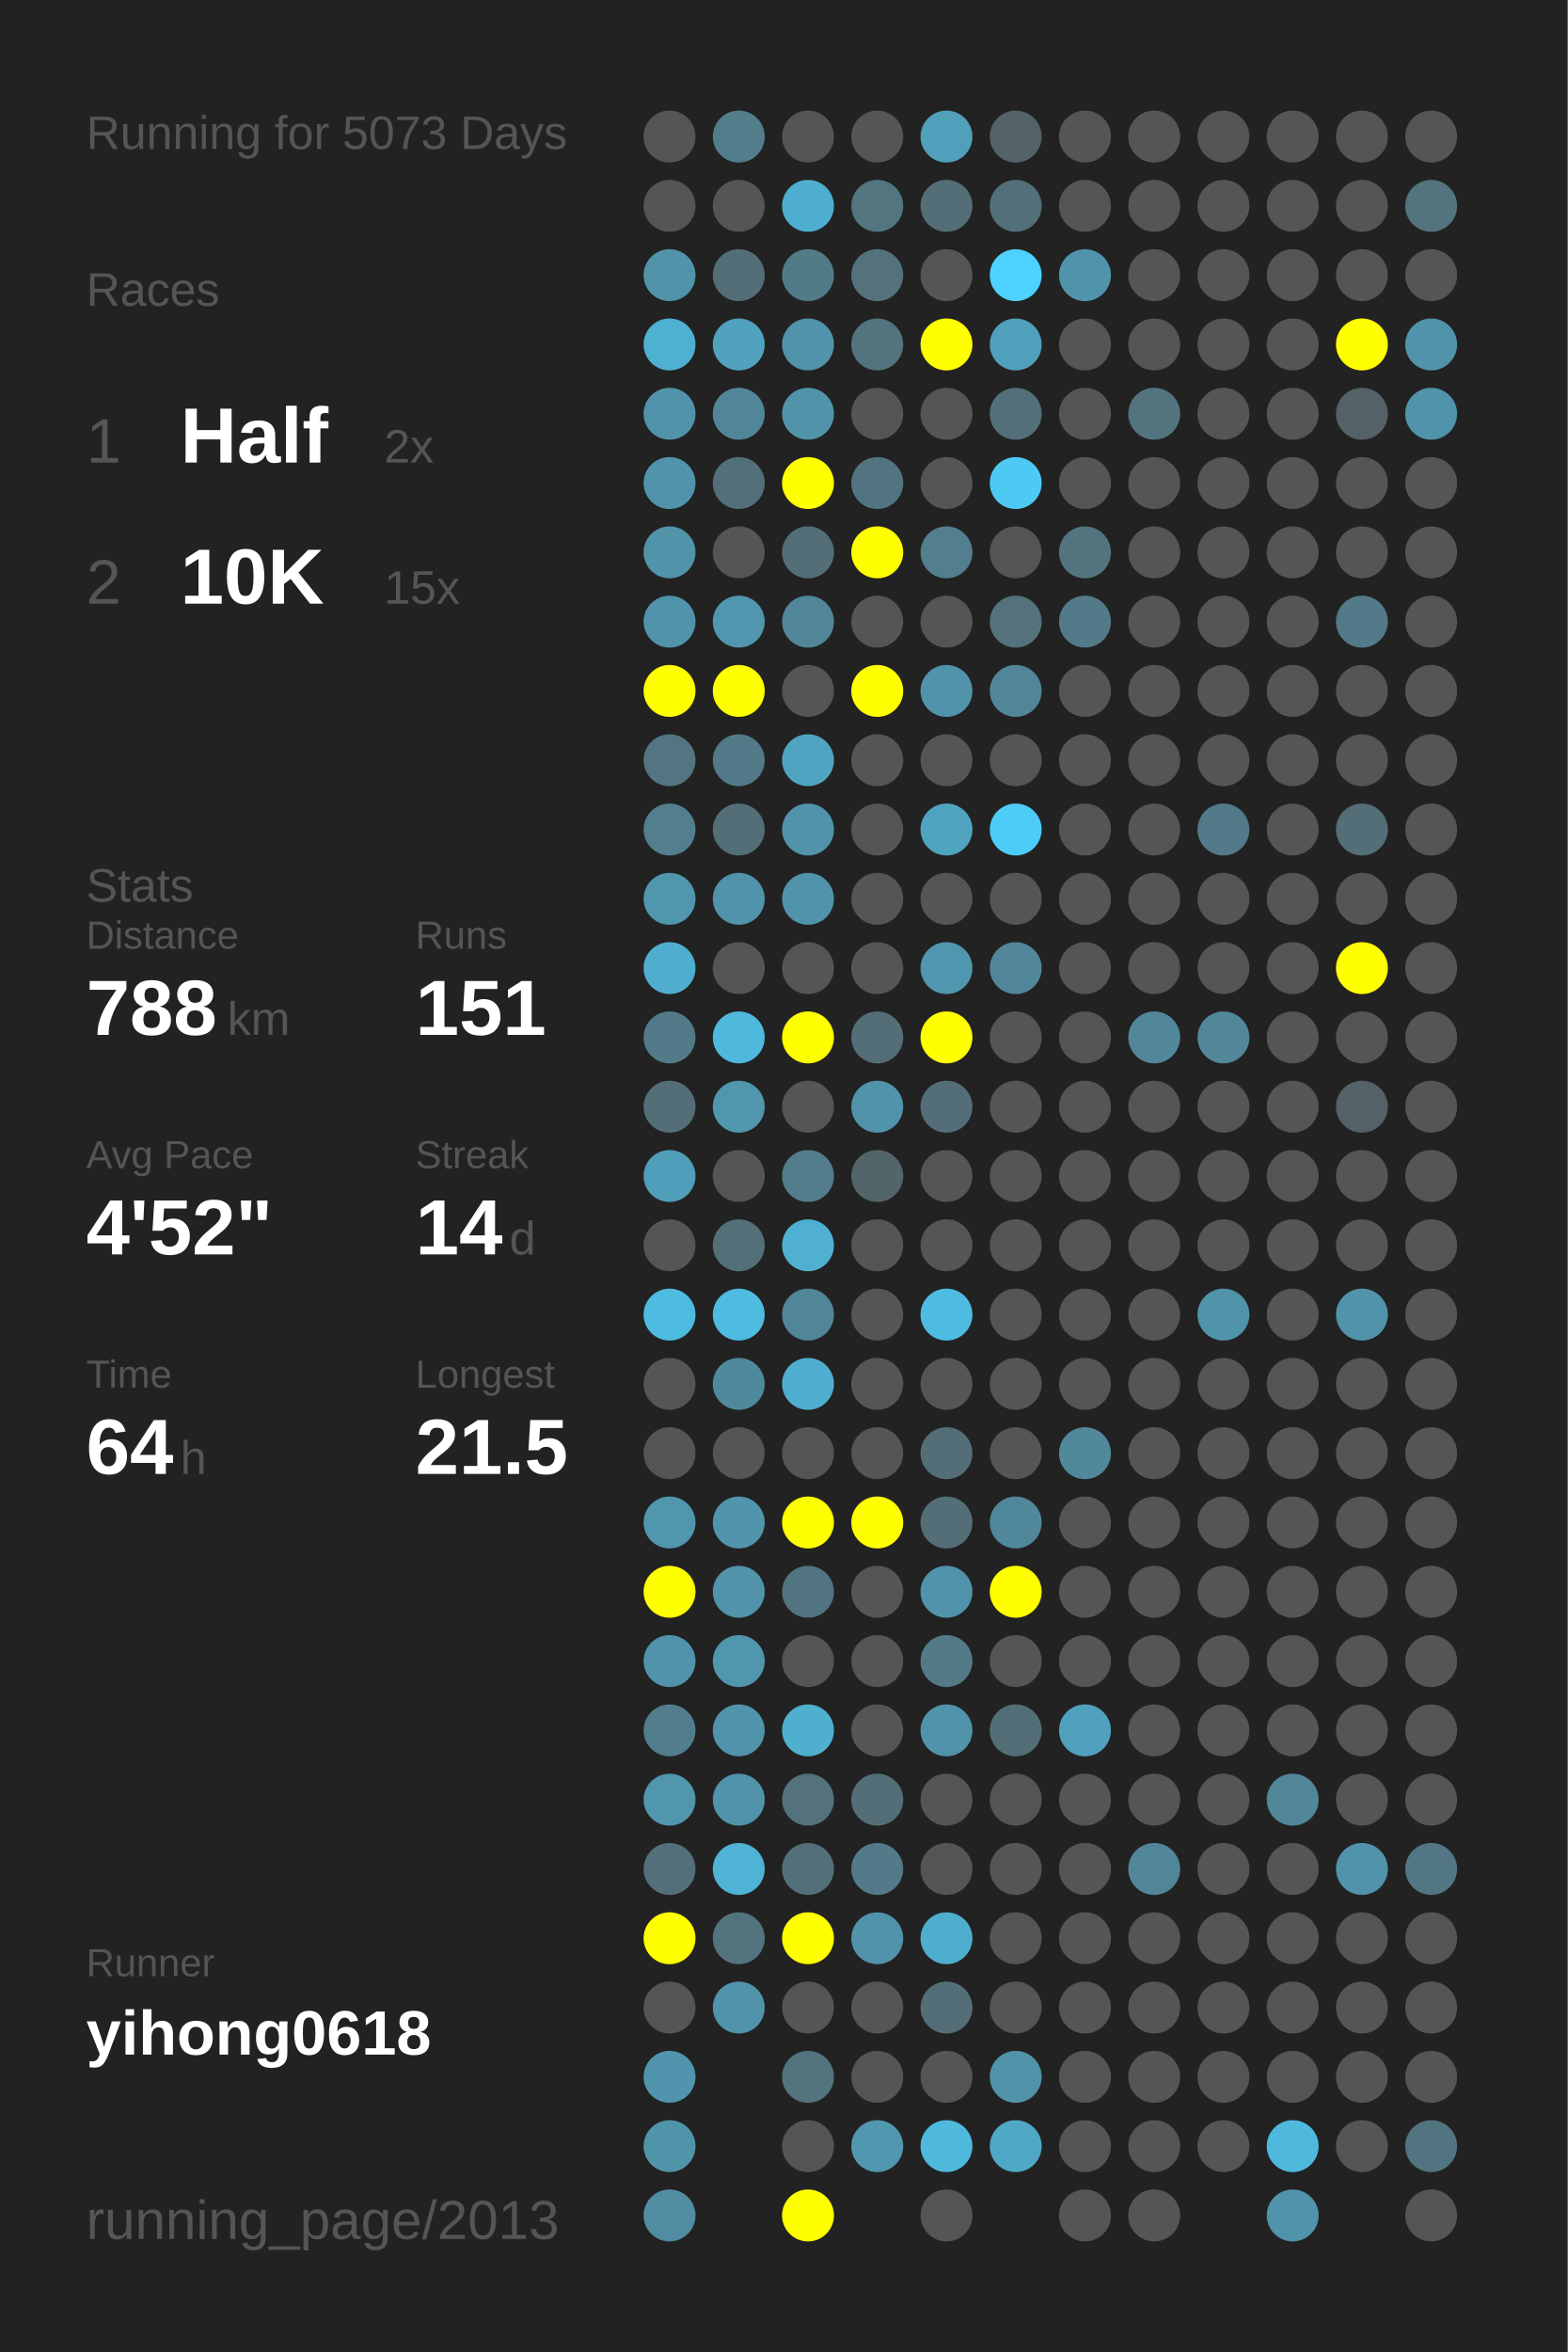
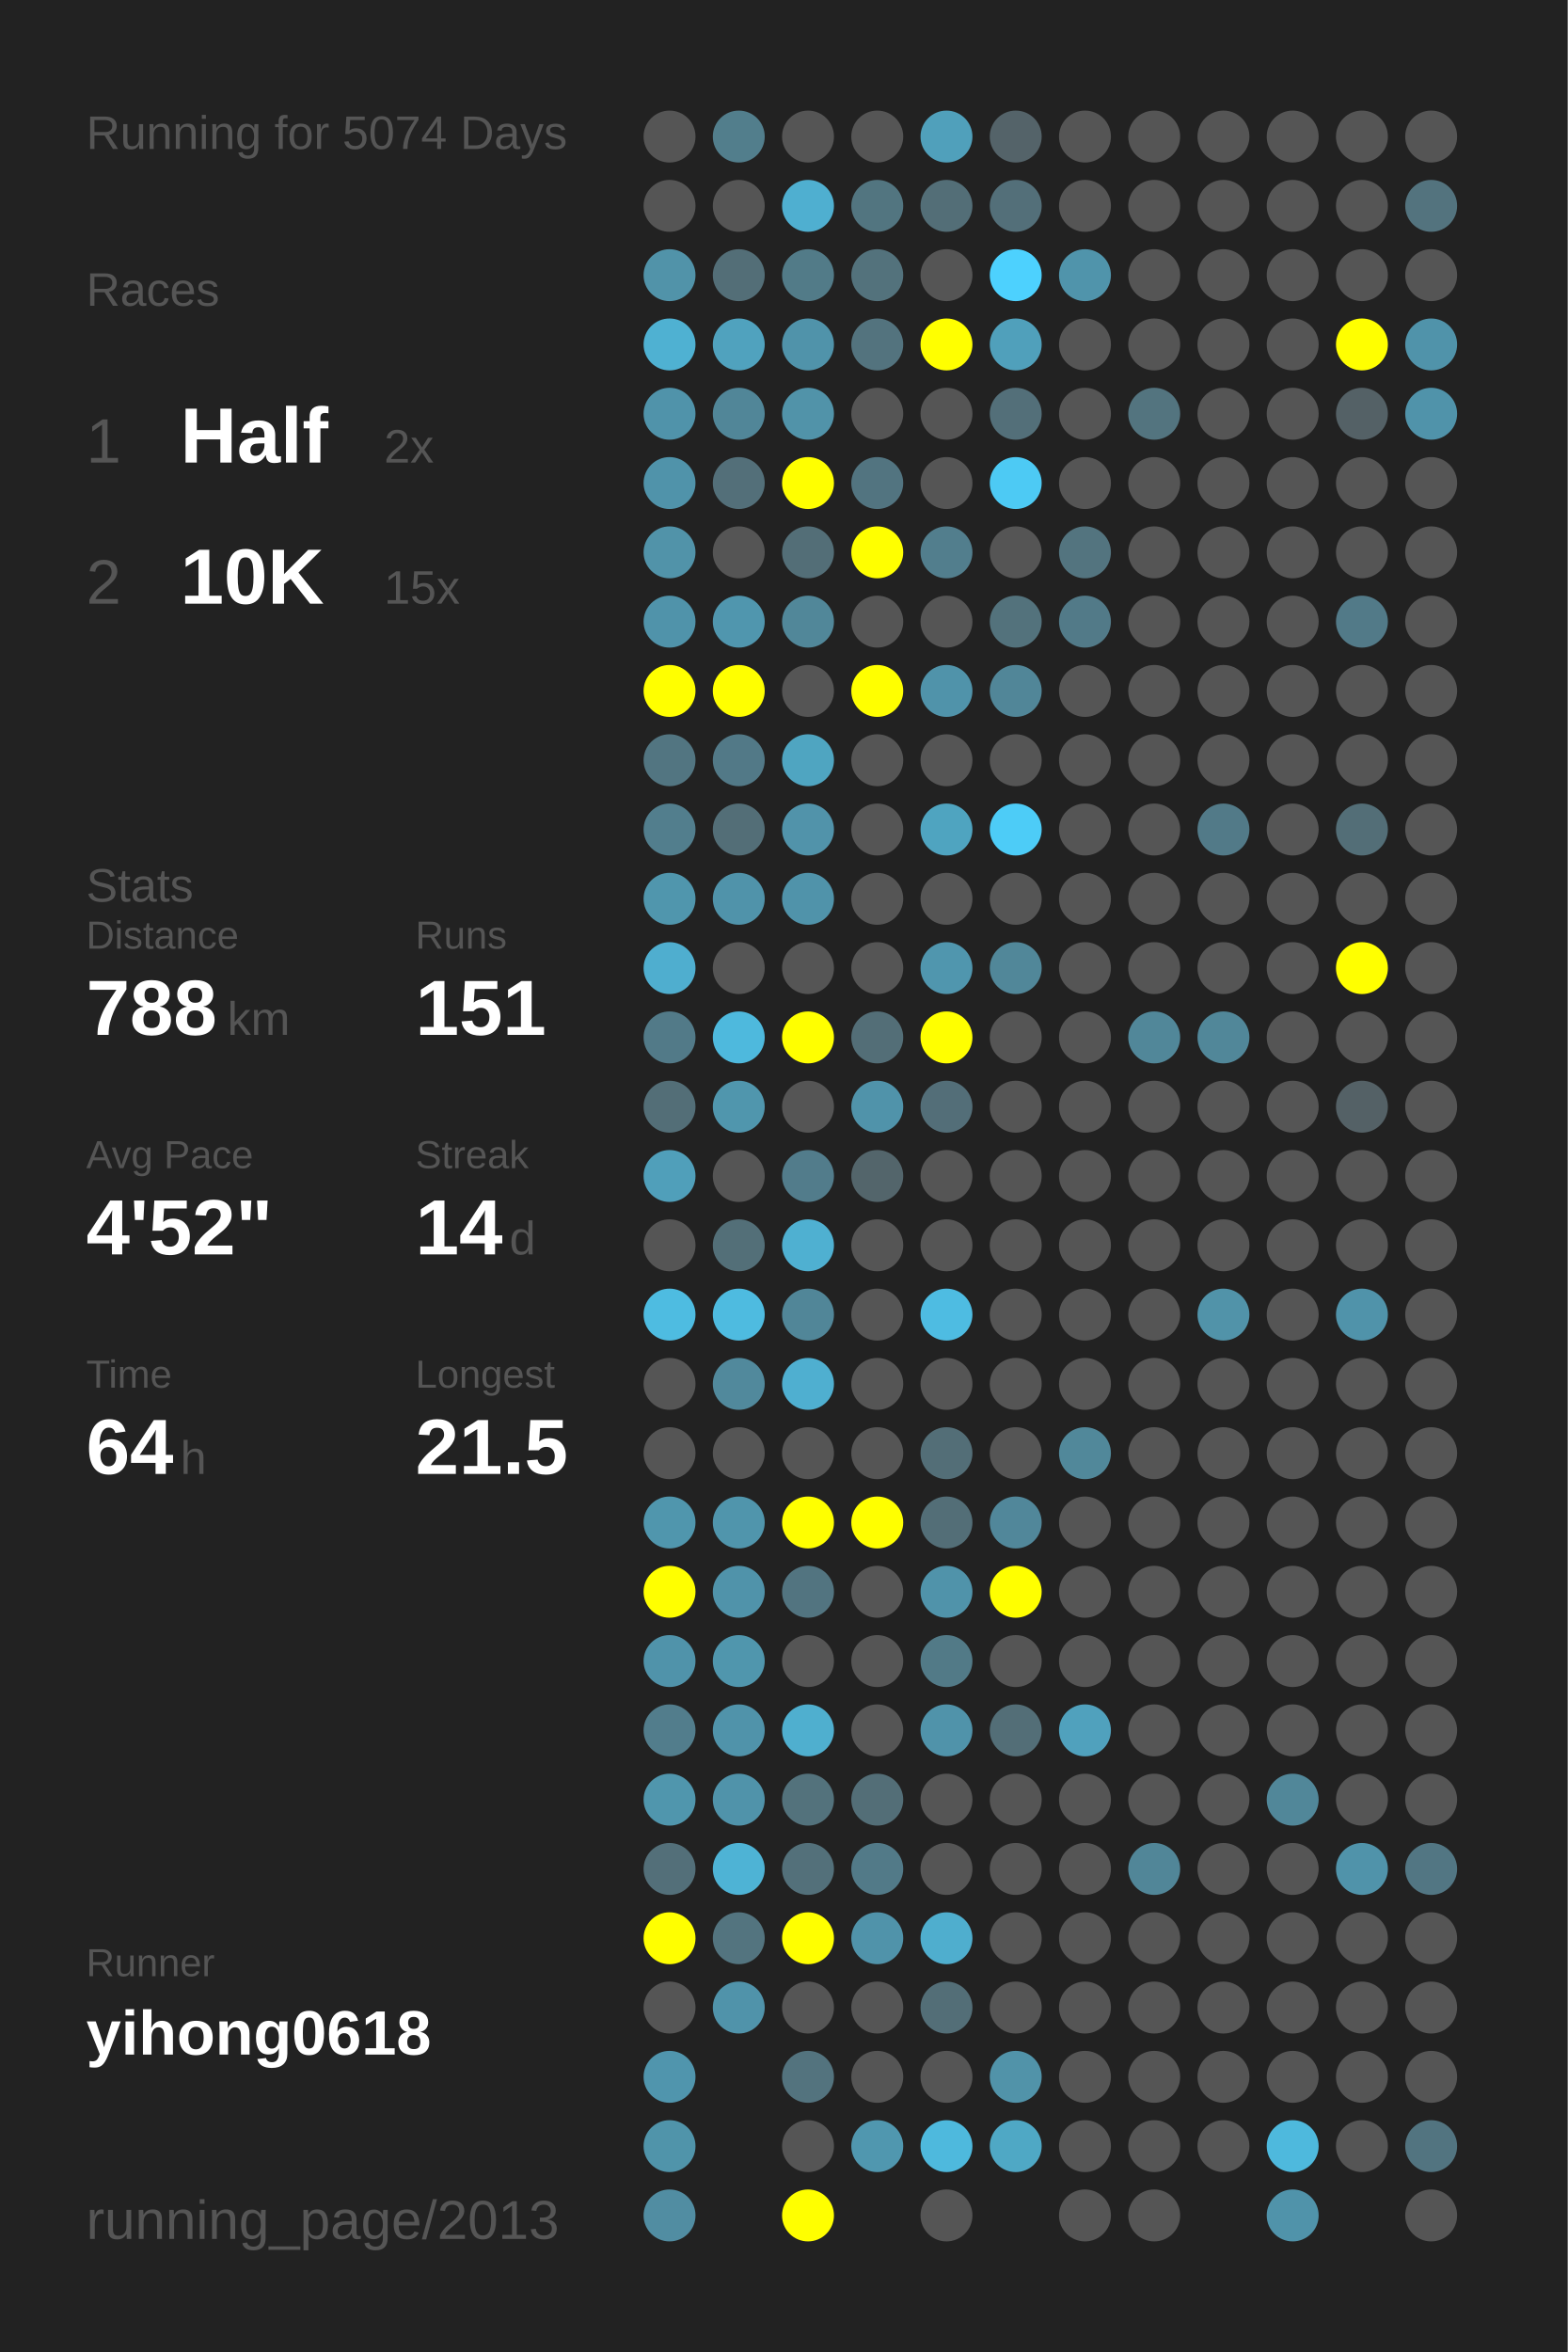
<svg xmlns="http://www.w3.org/2000/svg" baseProfile="full" height="300mm" version="1.1" viewBox="0,0,200,300" width="200mm">
  <defs />
  <rect fill="#222222" height="300" width="200" x="0" y="0" />
-   <text fill="#555555" style="font-size:6px; font-family:Arial;" x="11" y="19">Running for 5073 Days</text>
+   <text fill="#555555" style="font-size:6px; font-family:Arial;" x="11" y="19">Running for 5074 Days</text>
  <text fill="#555555" style="font-size:6px; font-family:Arial;" x="11" y="39">Races</text>
  <text fill="#555555" style="font-size:8px; font-family:Arial;" x="11" y="59">1</text>
  <text fill="#FFFFFF" style="font-size:10px; font-family:Arial; font-weight:bold;" x="23" y="59">Half</text>
  <text fill="#555555" style="font-size:6px; font-family:Arial;" x="49" y="59">2x</text>
  <text fill="#555555" style="font-size:8px; font-family:Arial;" x="11" y="77">2</text>
  <text fill="#FFFFFF" style="font-size:10px; font-family:Arial; font-weight:bold;" x="23" y="77">10K</text>
  <text fill="#555555" style="font-size:6px; font-family:Arial;" x="49" y="77">15x</text>
  <text fill="#555555" style="font-size:6px; font-family:Arial;" x="11" y="115">Stats</text>
  <text fill="#555555" style="font-size:5px; font-family:Arial;" x="11" y="121">Distance</text>
  <text fill="#FFFFFF" style="font-size:10px; font-family:Arial; font-weight:bold;" x="11" y="132">788</text>
  <text fill="#555555" style="font-size:6px; font-family:Arial;" x="29" y="132">km</text>
  <text fill="#555555" style="font-size:5px; font-family:Arial;" x="53" y="121">Runs</text>
  <text fill="#FFFFFF" style="font-size:10px; font-family:Arial; font-weight:bold;" x="53" y="132">151</text>
  <text fill="#555555" style="font-size:5px; font-family:Arial;" x="11" y="149">Avg Pace</text>
  <text fill="#FFFFFF" style="font-size:10px; font-family:Arial; font-weight:bold;" x="11" y="160">4'52"</text>
  <text fill="#555555" style="font-size:5px; font-family:Arial;" x="53" y="149">Streak</text>
  <text fill="#FFFFFF" style="font-size:10px; font-family:Arial; font-weight:bold;" x="53" y="160">14</text>
  <text fill="#555555" style="font-size:6px; font-family:Arial;" x="65" y="160">d</text>
  <text fill="#555555" style="font-size:5px; font-family:Arial;" x="11" y="177">Time</text>
  <text fill="#FFFFFF" style="font-size:10px; font-family:Arial; font-weight:bold;" x="11" y="188">64</text>
  <text fill="#555555" style="font-size:6px; font-family:Arial;" x="23" y="188">h</text>
  <text fill="#555555" style="font-size:5px; font-family:Arial;" x="53" y="177">Longest</text>
  <text fill="#FFFFFF" style="font-size:10px; font-family:Arial; font-weight:bold;" x="53" y="188">21.5</text>
  <text fill="#555555" style="font-size:5px; font-family:Arial;" x="11" y="252.065">Runner</text>
  <text fill="#FFFFFF" style="font-size:8px; font-family:Arial; font-weight:bold;" x="11" y="262.065">yihong0618</text>
  <text fill="#555555" style="font-size:7px; font-family:Arial;" x="11" y="285.581">running_page/2013</text>
  <circle cx="85.417" cy="17.419" fill="#555555" r="3.312" />
  <circle cx="85.417" cy="26.258" fill="#555555" r="3.312" />
  <circle cx="85.417" cy="35.097" fill="#5193a9" r="3.312" />
  <circle cx="85.417" cy="43.935" fill="#4fb1d2" r="3.312" />
  <circle cx="85.417" cy="52.774" fill="#5093aa" r="3.312" />
  <circle cx="85.417" cy="61.613" fill="#5093aa" r="3.312" />
  <circle cx="85.417" cy="70.452" fill="#5193a9" r="3.312" />
  <circle cx="85.417" cy="79.29" fill="#5093aa" r="3.312" />
  <circle cx="85.417" cy="88.129" fill="#FFFF00" r="3.312" />
  <circle cx="85.417" cy="96.968" fill="#527581" r="3.312" />
  <circle cx="85.417" cy="105.806" fill="#527e8d" r="3.312" />
  <circle cx="85.417" cy="114.645" fill="#5096ad" r="3.312" />
  <circle cx="85.417" cy="123.484" fill="#4faecf" r="3.312" />
  <circle cx="85.417" cy="132.323" fill="#527a88" r="3.312" />
  <circle cx="85.417" cy="141.161" fill="#536e77" r="3.312" />
  <circle cx="85.417" cy="150" fill="#509fba" r="3.312" />
  <circle cx="85.417" cy="158.839" fill="#555555" r="3.312" />
  <circle cx="85.417" cy="167.677" fill="#4ebce1" r="3.312" />
  <circle cx="85.417" cy="176.516" fill="#555555" r="3.312" />
  <circle cx="85.417" cy="185.355" fill="#555555" r="3.312" />
  <circle cx="85.417" cy="194.194" fill="#5096ad" r="3.312" />
  <circle cx="85.417" cy="203.032" fill="#FFFF00" r="3.312" />
  <circle cx="85.417" cy="211.871" fill="#5093aa" r="3.312" />
  <circle cx="85.417" cy="220.71" fill="#527d8c" r="3.312" />
  <circle cx="85.417" cy="229.548" fill="#5096ad" r="3.312" />
  <circle cx="85.417" cy="238.387" fill="#536f79" r="3.312" />
  <circle cx="85.417" cy="247.226" fill="#FFFF00" r="3.312" />
  <circle cx="85.417" cy="256.065" fill="#555555" r="3.312" />
  <circle cx="85.417" cy="264.903" fill="#5095ad" r="3.312" />
  <circle cx="85.417" cy="273.742" fill="#5094aa" r="3.312" />
  <circle cx="85.417" cy="282.581" fill="#518da2" r="3.312" />
  <circle cx="94.25" cy="17.419" fill="#527e8c" r="3.312" />
  <circle cx="94.25" cy="26.258" fill="#555555" r="3.312" />
  <circle cx="94.25" cy="35.097" fill="#536e77" r="3.312" />
  <circle cx="94.25" cy="43.935" fill="#50a2be" r="3.312" />
  <circle cx="94.25" cy="52.774" fill="#518698" r="3.312" />
  <circle cx="94.25" cy="61.613" fill="#536f79" r="3.312" />
  <circle cx="94.25" cy="70.452" fill="#555555" r="3.312" />
  <circle cx="94.25" cy="79.29" fill="#5096ae" r="3.312" />
  <circle cx="94.25" cy="88.129" fill="#FFFF00" r="3.312" />
  <circle cx="94.25" cy="96.968" fill="#527987" r="3.312" />
  <circle cx="94.25" cy="105.806" fill="#536e77" r="3.312" />
  <circle cx="94.25" cy="114.645" fill="#5093aa" r="3.312" />
  <circle cx="94.25" cy="123.484" fill="#555555" r="3.312" />
  <circle cx="94.25" cy="132.323" fill="#4eb9dd" r="3.312" />
  <circle cx="94.25" cy="141.161" fill="#5096ad" r="3.312" />
  <circle cx="94.25" cy="150" fill="#555555" r="3.312" />
  <circle cx="94.25" cy="158.839" fill="#536f78" r="3.312" />
  <circle cx="94.25" cy="167.677" fill="#4ebbe0" r="3.312" />
  <circle cx="94.25" cy="176.516" fill="#51899c" r="3.312" />
  <circle cx="94.25" cy="185.355" fill="#555555" r="3.312" />
  <circle cx="94.25" cy="194.194" fill="#5095ac" r="3.312" />
  <circle cx="94.25" cy="203.032" fill="#5093aa" r="3.312" />
  <circle cx="94.25" cy="211.871" fill="#5096ad" r="3.312" />
  <circle cx="94.25" cy="220.71" fill="#5093aa" r="3.312" />
  <circle cx="94.25" cy="229.548" fill="#5093aa" r="3.312" />
  <circle cx="94.25" cy="238.387" fill="#4eb3d5" r="3.312" />
  <circle cx="94.25" cy="247.226" fill="#53747f" r="3.312" />
  <circle cx="94.25" cy="256.065" fill="#5093aa" r="3.312" />
  <circle cx="103.083" cy="17.419" fill="#555555" r="3.312" />
  <circle cx="103.083" cy="26.258" fill="#4fafd0" r="3.312" />
  <circle cx="103.083" cy="35.097" fill="#527b88" r="3.312" />
  <circle cx="103.083" cy="43.935" fill="#5093aa" r="3.312" />
  <circle cx="103.083" cy="52.774" fill="#5193a9" r="3.312" />
  <circle cx="103.083" cy="61.613" fill="#FFFF00" r="3.312" />
  <circle cx="103.083" cy="70.452" fill="#536e77" r="3.312" />
  <circle cx="103.083" cy="79.29" fill="#518799" r="3.312" />
  <circle cx="103.083" cy="88.129" fill="#555555" r="3.312" />
  <circle cx="103.083" cy="96.968" fill="#4fa5c1" r="3.312" />
  <circle cx="103.083" cy="105.806" fill="#5193aa" r="3.312" />
  <circle cx="103.083" cy="114.645" fill="#5093aa" r="3.312" />
  <circle cx="103.083" cy="123.484" fill="#555555" r="3.312" />
  <circle cx="103.083" cy="132.323" fill="#FFFF00" r="3.312" />
  <circle cx="103.083" cy="141.161" fill="#555555" r="3.312" />
  <circle cx="103.083" cy="150" fill="#527c8b" r="3.312" />
  <circle cx="103.083" cy="158.839" fill="#4fb0d1" r="3.312" />
  <circle cx="103.083" cy="167.677" fill="#518698" r="3.312" />
  <circle cx="103.083" cy="176.516" fill="#4fafd0" r="3.312" />
  <circle cx="103.083" cy="185.355" fill="#555555" r="3.312" />
  <circle cx="103.083" cy="194.194" fill="#FFFF00" r="3.312" />
  <circle cx="103.083" cy="203.032" fill="#527480" r="3.312" />
  <circle cx="103.083" cy="211.871" fill="#555555" r="3.312" />
  <circle cx="103.083" cy="220.71" fill="#4fafcf" r="3.312" />
  <circle cx="103.083" cy="229.548" fill="#53727c" r="3.312" />
  <circle cx="103.083" cy="238.387" fill="#53707a" r="3.312" />
  <circle cx="103.083" cy="247.226" fill="#FFFF00" r="3.312" />
  <circle cx="103.083" cy="256.065" fill="#555555" r="3.312" />
  <circle cx="103.083" cy="264.903" fill="#53737e" r="3.312" />
  <circle cx="103.083" cy="273.742" fill="#555555" r="3.312" />
  <circle cx="103.083" cy="282.581" fill="#FFFF00" r="3.312" />
  <circle cx="111.917" cy="17.419" fill="#555555" r="3.312" />
  <circle cx="111.917" cy="26.258" fill="#527580" r="3.312" />
  <circle cx="111.917" cy="35.097" fill="#53727c" r="3.312" />
  <circle cx="111.917" cy="43.935" fill="#53737e" r="3.312" />
  <circle cx="111.917" cy="52.774" fill="#555555" r="3.312" />
  <circle cx="111.917" cy="61.613" fill="#527480" r="3.312" />
  <circle cx="111.917" cy="70.452" fill="#FFFF00" r="3.312" />
  <circle cx="111.917" cy="79.29" fill="#555555" r="3.312" />
  <circle cx="111.917" cy="88.129" fill="#FFFF00" r="3.312" />
  <circle cx="111.917" cy="96.968" fill="#555555" r="3.312" />
  <circle cx="111.917" cy="105.806" fill="#555555" r="3.312" />
  <circle cx="111.917" cy="114.645" fill="#555555" r="3.312" />
  <circle cx="111.917" cy="123.484" fill="#555555" r="3.312" />
  <circle cx="111.917" cy="132.323" fill="#536e77" r="3.312" />
  <circle cx="111.917" cy="141.161" fill="#5093aa" r="3.312" />
  <circle cx="111.917" cy="150" fill="#53656b" r="3.312" />
  <circle cx="111.917" cy="158.839" fill="#555555" r="3.312" />
  <circle cx="111.917" cy="167.677" fill="#555555" r="3.312" />
  <circle cx="111.917" cy="176.516" fill="#555555" r="3.312" />
  <circle cx="111.917" cy="185.355" fill="#555555" r="3.312" />
  <circle cx="111.917" cy="194.194" fill="#FFFF00" r="3.312" />
  <circle cx="111.917" cy="203.032" fill="#555555" r="3.312" />
  <circle cx="111.917" cy="211.871" fill="#555555" r="3.312" />
  <circle cx="111.917" cy="220.71" fill="#555555" r="3.312" />
  <circle cx="111.917" cy="229.548" fill="#536e77" r="3.312" />
  <circle cx="111.917" cy="238.387" fill="#527a88" r="3.312" />
  <circle cx="111.917" cy="247.226" fill="#5093aa" r="3.312" />
  <circle cx="111.917" cy="256.065" fill="#555555" r="3.312" />
  <circle cx="111.917" cy="264.903" fill="#555555" r="3.312" />
  <circle cx="111.917" cy="273.742" fill="#5097af" r="3.312" />
  <circle cx="120.75" cy="17.419" fill="#50a0bb" r="3.312" />
  <circle cx="120.75" cy="26.258" fill="#536e77" r="3.312" />
  <circle cx="120.75" cy="35.097" fill="#555555" r="3.312" />
  <circle cx="120.75" cy="43.935" fill="#FFFF00" r="3.312" />
  <circle cx="120.75" cy="52.774" fill="#555555" r="3.312" />
  <circle cx="120.75" cy="61.613" fill="#555555" r="3.312" />
  <circle cx="120.75" cy="70.452" fill="#527e8d" r="3.312" />
  <circle cx="120.75" cy="79.29" fill="#555555" r="3.312" />
  <circle cx="120.75" cy="88.129" fill="#5093aa" r="3.312" />
  <circle cx="120.75" cy="96.968" fill="#555555" r="3.312" />
  <circle cx="120.75" cy="105.806" fill="#4fa4c0" r="3.312" />
  <circle cx="120.75" cy="114.645" fill="#555555" r="3.312" />
  <circle cx="120.75" cy="123.484" fill="#5096ae" r="3.312" />
  <circle cx="120.75" cy="132.323" fill="#FFFF00" r="3.312" />
  <circle cx="120.75" cy="141.161" fill="#536e78" r="3.312" />
  <circle cx="120.75" cy="150" fill="#555555" r="3.312" />
  <circle cx="120.75" cy="158.839" fill="#555555" r="3.312" />
  <circle cx="120.75" cy="167.677" fill="#4ebce2" r="3.312" />
  <circle cx="120.75" cy="176.516" fill="#555555" r="3.312" />
  <circle cx="120.75" cy="185.355" fill="#536e77" r="3.312" />
  <circle cx="120.75" cy="194.194" fill="#536e77" r="3.312" />
  <circle cx="120.75" cy="203.032" fill="#5093aa" r="3.312" />
  <circle cx="120.75" cy="211.871" fill="#527a87" r="3.312" />
  <circle cx="120.75" cy="220.71" fill="#5093aa" r="3.312" />
  <circle cx="120.75" cy="229.548" fill="#555555" r="3.312" />
  <circle cx="120.75" cy="238.387" fill="#555555" r="3.312" />
  <circle cx="120.75" cy="247.226" fill="#4faece" r="3.312" />
  <circle cx="120.75" cy="256.065" fill="#536e77" r="3.312" />
  <circle cx="120.75" cy="264.903" fill="#555555" r="3.312" />
  <circle cx="120.75" cy="273.742" fill="#4eb9dd" r="3.312" />
  <circle cx="120.75" cy="282.581" fill="#555555" r="3.312" />
  <circle cx="129.583" cy="17.419" fill="#546369" r="3.312" />
  <circle cx="129.583" cy="26.258" fill="#536f79" r="3.312" />
  <circle cx="129.583" cy="35.097" fill="#4dd1fe" r="3.312" />
  <circle cx="129.583" cy="43.935" fill="#50a0bb" r="3.312" />
  <circle cx="129.583" cy="52.774" fill="#536f79" r="3.312" />
  <circle cx="129.583" cy="61.613" fill="#4dcaf4" r="3.312" />
  <circle cx="129.583" cy="70.452" fill="#555555" r="3.312" />
  <circle cx="129.583" cy="79.29" fill="#53727c" r="3.312" />
  <circle cx="129.583" cy="88.129" fill="#518698" r="3.312" />
  <circle cx="129.583" cy="96.968" fill="#555555" r="3.312" />
  <circle cx="129.583" cy="105.806" fill="#4dccf7" r="3.312" />
  <circle cx="129.583" cy="114.645" fill="#555555" r="3.312" />
  <circle cx="129.583" cy="123.484" fill="#518799" r="3.312" />
  <circle cx="129.583" cy="132.323" fill="#555555" r="3.312" />
  <circle cx="129.583" cy="141.161" fill="#555555" r="3.312" />
  <circle cx="129.583" cy="150" fill="#555555" r="3.312" />
  <circle cx="129.583" cy="158.839" fill="#555555" r="3.312" />
  <circle cx="129.583" cy="167.677" fill="#555555" r="3.312" />
  <circle cx="129.583" cy="176.516" fill="#555555" r="3.312" />
  <circle cx="129.583" cy="185.355" fill="#555555" r="3.312" />
  <circle cx="129.583" cy="194.194" fill="#51879a" r="3.312" />
  <circle cx="129.583" cy="203.032" fill="#FFFF00" r="3.312" />
  <circle cx="129.583" cy="211.871" fill="#555555" r="3.312" />
  <circle cx="129.583" cy="220.71" fill="#536e77" r="3.312" />
  <circle cx="129.583" cy="229.548" fill="#555555" r="3.312" />
  <circle cx="129.583" cy="238.387" fill="#555555" r="3.312" />
  <circle cx="129.583" cy="247.226" fill="#555555" r="3.312" />
  <circle cx="129.583" cy="256.065" fill="#555555" r="3.312" />
  <circle cx="129.583" cy="264.903" fill="#5193a9" r="3.312" />
  <circle cx="129.583" cy="273.742" fill="#4fa8c5" r="3.312" />
  <circle cx="138.417" cy="17.419" fill="#555555" r="3.312" />
  <circle cx="138.417" cy="26.258" fill="#555555" r="3.312" />
  <circle cx="138.417" cy="35.097" fill="#5094ab" r="3.312" />
  <circle cx="138.417" cy="43.935" fill="#555555" r="3.312" />
  <circle cx="138.417" cy="52.774" fill="#555555" r="3.312" />
  <circle cx="138.417" cy="61.613" fill="#555555" r="3.312" />
  <circle cx="138.417" cy="70.452" fill="#53747f" r="3.312" />
  <circle cx="138.417" cy="79.29" fill="#527a88" r="3.312" />
  <circle cx="138.417" cy="88.129" fill="#555555" r="3.312" />
  <circle cx="138.417" cy="96.968" fill="#555555" r="3.312" />
  <circle cx="138.417" cy="105.806" fill="#555555" r="3.312" />
  <circle cx="138.417" cy="114.645" fill="#555555" r="3.312" />
  <circle cx="138.417" cy="123.484" fill="#555555" r="3.312" />
  <circle cx="138.417" cy="132.323" fill="#555555" r="3.312" />
  <circle cx="138.417" cy="141.161" fill="#555555" r="3.312" />
  <circle cx="138.417" cy="150" fill="#555555" r="3.312" />
  <circle cx="138.417" cy="158.839" fill="#555555" r="3.312" />
  <circle cx="138.417" cy="167.677" fill="#555555" r="3.312" />
  <circle cx="138.417" cy="176.516" fill="#555555" r="3.312" />
  <circle cx="138.417" cy="185.355" fill="#51889a" r="3.312" />
  <circle cx="138.417" cy="194.194" fill="#555555" r="3.312" />
  <circle cx="138.417" cy="203.032" fill="#555555" r="3.312" />
  <circle cx="138.417" cy="211.871" fill="#555555" r="3.312" />
  <circle cx="138.417" cy="220.71" fill="#50a1bd" r="3.312" />
  <circle cx="138.417" cy="229.548" fill="#555555" r="3.312" />
  <circle cx="138.417" cy="238.387" fill="#555555" r="3.312" />
  <circle cx="138.417" cy="247.226" fill="#555555" r="3.312" />
  <circle cx="138.417" cy="256.065" fill="#555555" r="3.312" />
  <circle cx="138.417" cy="264.903" fill="#555555" r="3.312" />
  <circle cx="138.417" cy="273.742" fill="#555555" r="3.312" />
  <circle cx="138.417" cy="282.581" fill="#555555" r="3.312" />
  <circle cx="147.25" cy="17.419" fill="#555555" r="3.312" />
  <circle cx="147.25" cy="26.258" fill="#555555" r="3.312" />
  <circle cx="147.25" cy="35.097" fill="#555555" r="3.312" />
  <circle cx="147.25" cy="43.935" fill="#555555" r="3.312" />
  <circle cx="147.25" cy="52.774" fill="#53747f" r="3.312" />
  <circle cx="147.25" cy="61.613" fill="#555555" r="3.312" />
  <circle cx="147.25" cy="70.452" fill="#555555" r="3.312" />
  <circle cx="147.25" cy="79.29" fill="#555555" r="3.312" />
  <circle cx="147.25" cy="88.129" fill="#555555" r="3.312" />
  <circle cx="147.25" cy="96.968" fill="#555555" r="3.312" />
  <circle cx="147.25" cy="105.806" fill="#555555" r="3.312" />
  <circle cx="147.25" cy="114.645" fill="#555555" r="3.312" />
  <circle cx="147.25" cy="123.484" fill="#555555" r="3.312" />
  <circle cx="147.25" cy="132.323" fill="#518799" r="3.312" />
  <circle cx="147.25" cy="141.161" fill="#555555" r="3.312" />
  <circle cx="147.25" cy="150" fill="#555555" r="3.312" />
  <circle cx="147.25" cy="158.839" fill="#555555" r="3.312" />
  <circle cx="147.25" cy="167.677" fill="#555555" r="3.312" />
  <circle cx="147.25" cy="176.516" fill="#555555" r="3.312" />
  <circle cx="147.25" cy="185.355" fill="#555555" r="3.312" />
  <circle cx="147.25" cy="194.194" fill="#555555" r="3.312" />
  <circle cx="147.25" cy="203.032" fill="#555555" r="3.312" />
  <circle cx="147.25" cy="211.871" fill="#555555" r="3.312" />
  <circle cx="147.25" cy="220.71" fill="#555555" r="3.312" />
  <circle cx="147.25" cy="229.548" fill="#555555" r="3.312" />
  <circle cx="147.25" cy="238.387" fill="#518698" r="3.312" />
  <circle cx="147.25" cy="247.226" fill="#555555" r="3.312" />
  <circle cx="147.25" cy="256.065" fill="#555555" r="3.312" />
  <circle cx="147.25" cy="264.903" fill="#555555" r="3.312" />
  <circle cx="147.25" cy="273.742" fill="#555555" r="3.312" />
  <circle cx="147.25" cy="282.581" fill="#555555" r="3.312" />
  <circle cx="156.083" cy="17.419" fill="#555555" r="3.312" />
  <circle cx="156.083" cy="26.258" fill="#555555" r="3.312" />
  <circle cx="156.083" cy="35.097" fill="#555555" r="3.312" />
  <circle cx="156.083" cy="43.935" fill="#555555" r="3.312" />
  <circle cx="156.083" cy="52.774" fill="#555555" r="3.312" />
  <circle cx="156.083" cy="61.613" fill="#555555" r="3.312" />
  <circle cx="156.083" cy="70.452" fill="#555555" r="3.312" />
  <circle cx="156.083" cy="79.29" fill="#555555" r="3.312" />
  <circle cx="156.083" cy="88.129" fill="#555555" r="3.312" />
  <circle cx="156.083" cy="96.968" fill="#555555" r="3.312" />
  <circle cx="156.083" cy="105.806" fill="#527a88" r="3.312" />
  <circle cx="156.083" cy="114.645" fill="#555555" r="3.312" />
  <circle cx="156.083" cy="123.484" fill="#555555" r="3.312" />
  <circle cx="156.083" cy="132.323" fill="#518799" r="3.312" />
  <circle cx="156.083" cy="141.161" fill="#555555" r="3.312" />
  <circle cx="156.083" cy="150" fill="#555555" r="3.312" />
  <circle cx="156.083" cy="158.839" fill="#555555" r="3.312" />
  <circle cx="156.083" cy="167.677" fill="#5193a9" r="3.312" />
  <circle cx="156.083" cy="176.516" fill="#555555" r="3.312" />
  <circle cx="156.083" cy="185.355" fill="#555555" r="3.312" />
  <circle cx="156.083" cy="194.194" fill="#555555" r="3.312" />
  <circle cx="156.083" cy="203.032" fill="#555555" r="3.312" />
  <circle cx="156.083" cy="211.871" fill="#555555" r="3.312" />
  <circle cx="156.083" cy="220.71" fill="#555555" r="3.312" />
  <circle cx="156.083" cy="229.548" fill="#555555" r="3.312" />
  <circle cx="156.083" cy="238.387" fill="#555555" r="3.312" />
  <circle cx="156.083" cy="247.226" fill="#555555" r="3.312" />
  <circle cx="156.083" cy="256.065" fill="#555555" r="3.312" />
  <circle cx="156.083" cy="264.903" fill="#555555" r="3.312" />
  <circle cx="156.083" cy="273.742" fill="#555555" r="3.312" />
  <circle cx="164.917" cy="17.419" fill="#555555" r="3.312" />
  <circle cx="164.917" cy="26.258" fill="#555555" r="3.312" />
  <circle cx="164.917" cy="35.097" fill="#555555" r="3.312" />
  <circle cx="164.917" cy="43.935" fill="#555555" r="3.312" />
  <circle cx="164.917" cy="52.774" fill="#555555" r="3.312" />
  <circle cx="164.917" cy="61.613" fill="#555555" r="3.312" />
  <circle cx="164.917" cy="70.452" fill="#555555" r="3.312" />
  <circle cx="164.917" cy="79.29" fill="#555555" r="3.312" />
  <circle cx="164.917" cy="88.129" fill="#555555" r="3.312" />
  <circle cx="164.917" cy="96.968" fill="#555555" r="3.312" />
  <circle cx="164.917" cy="105.806" fill="#555555" r="3.312" />
  <circle cx="164.917" cy="114.645" fill="#555555" r="3.312" />
  <circle cx="164.917" cy="123.484" fill="#555555" r="3.312" />
  <circle cx="164.917" cy="132.323" fill="#555555" r="3.312" />
  <circle cx="164.917" cy="141.161" fill="#555555" r="3.312" />
  <circle cx="164.917" cy="150" fill="#555555" r="3.312" />
  <circle cx="164.917" cy="158.839" fill="#555555" r="3.312" />
  <circle cx="164.917" cy="167.677" fill="#555555" r="3.312" />
  <circle cx="164.917" cy="176.516" fill="#555555" r="3.312" />
  <circle cx="164.917" cy="185.355" fill="#555555" r="3.312" />
  <circle cx="164.917" cy="194.194" fill="#555555" r="3.312" />
  <circle cx="164.917" cy="203.032" fill="#555555" r="3.312" />
  <circle cx="164.917" cy="211.871" fill="#555555" r="3.312" />
  <circle cx="164.917" cy="220.71" fill="#555555" r="3.312" />
  <circle cx="164.917" cy="229.548" fill="#518799" r="3.312" />
  <circle cx="164.917" cy="238.387" fill="#555555" r="3.312" />
  <circle cx="164.917" cy="247.226" fill="#555555" r="3.312" />
  <circle cx="164.917" cy="256.065" fill="#555555" r="3.312" />
  <circle cx="164.917" cy="264.903" fill="#555555" r="3.312" />
  <circle cx="164.917" cy="273.742" fill="#4eb9dd" r="3.312" />
  <circle cx="164.917" cy="282.581" fill="#5093aa" r="3.312" />
  <circle cx="173.75" cy="17.419" fill="#555555" r="3.312" />
  <circle cx="173.75" cy="26.258" fill="#555555" r="3.312" />
  <circle cx="173.75" cy="35.097" fill="#555555" r="3.312" />
  <circle cx="173.75" cy="43.935" fill="#FFFF00" r="3.312" />
  <circle cx="173.75" cy="52.774" fill="#546166" r="3.312" />
  <circle cx="173.75" cy="61.613" fill="#555555" r="3.312" />
  <circle cx="173.75" cy="70.452" fill="#555555" r="3.312" />
  <circle cx="173.75" cy="79.29" fill="#527a88" r="3.312" />
  <circle cx="173.75" cy="88.129" fill="#555555" r="3.312" />
  <circle cx="173.75" cy="96.968" fill="#555555" r="3.312" />
  <circle cx="173.75" cy="105.806" fill="#536e77" r="3.312" />
  <circle cx="173.75" cy="114.645" fill="#555555" r="3.312" />
  <circle cx="173.75" cy="123.484" fill="#FFFF00" r="3.312" />
  <circle cx="173.75" cy="132.323" fill="#555555" r="3.312" />
  <circle cx="173.75" cy="141.161" fill="#546166" r="3.312" />
  <circle cx="173.75" cy="150" fill="#555555" r="3.312" />
  <circle cx="173.75" cy="158.839" fill="#555555" r="3.312" />
  <circle cx="173.75" cy="167.677" fill="#5093aa" r="3.312" />
  <circle cx="173.75" cy="176.516" fill="#555555" r="3.312" />
  <circle cx="173.75" cy="185.355" fill="#555555" r="3.312" />
  <circle cx="173.75" cy="194.194" fill="#555555" r="3.312" />
  <circle cx="173.75" cy="203.032" fill="#555555" r="3.312" />
  <circle cx="173.75" cy="211.871" fill="#555555" r="3.312" />
  <circle cx="173.75" cy="220.71" fill="#555555" r="3.312" />
  <circle cx="173.75" cy="229.548" fill="#555555" r="3.312" />
  <circle cx="173.75" cy="238.387" fill="#5093aa" r="3.312" />
  <circle cx="173.75" cy="247.226" fill="#555555" r="3.312" />
  <circle cx="173.75" cy="256.065" fill="#555555" r="3.312" />
  <circle cx="173.75" cy="264.903" fill="#555555" r="3.312" />
  <circle cx="173.75" cy="273.742" fill="#555555" r="3.312" />
  <circle cx="182.583" cy="17.419" fill="#555555" r="3.312" />
  <circle cx="182.583" cy="26.258" fill="#53737e" r="3.312" />
  <circle cx="182.583" cy="35.097" fill="#555555" r="3.312" />
  <circle cx="182.583" cy="43.935" fill="#5093aa" r="3.312" />
  <circle cx="182.583" cy="52.774" fill="#5093aa" r="3.312" />
  <circle cx="182.583" cy="61.613" fill="#555555" r="3.312" />
  <circle cx="182.583" cy="70.452" fill="#555555" r="3.312" />
  <circle cx="182.583" cy="79.29" fill="#555555" r="3.312" />
  <circle cx="182.583" cy="88.129" fill="#555555" r="3.312" />
  <circle cx="182.583" cy="96.968" fill="#555555" r="3.312" />
  <circle cx="182.583" cy="105.806" fill="#555555" r="3.312" />
  <circle cx="182.583" cy="114.645" fill="#555555" r="3.312" />
  <circle cx="182.583" cy="123.484" fill="#555555" r="3.312" />
  <circle cx="182.583" cy="132.323" fill="#555555" r="3.312" />
  <circle cx="182.583" cy="141.161" fill="#555555" r="3.312" />
  <circle cx="182.583" cy="150" fill="#555555" r="3.312" />
  <circle cx="182.583" cy="158.839" fill="#555555" r="3.312" />
  <circle cx="182.583" cy="167.677" fill="#555555" r="3.312" />
  <circle cx="182.583" cy="176.516" fill="#555555" r="3.312" />
  <circle cx="182.583" cy="185.355" fill="#555555" r="3.312" />
  <circle cx="182.583" cy="194.194" fill="#555555" r="3.312" />
  <circle cx="182.583" cy="203.032" fill="#555555" r="3.312" />
  <circle cx="182.583" cy="211.871" fill="#555555" r="3.312" />
  <circle cx="182.583" cy="220.71" fill="#555555" r="3.312" />
  <circle cx="182.583" cy="229.548" fill="#555555" r="3.312" />
  <circle cx="182.583" cy="238.387" fill="#527683" r="3.312" />
  <circle cx="182.583" cy="247.226" fill="#555555" r="3.312" />
  <circle cx="182.583" cy="256.065" fill="#555555" r="3.312" />
  <circle cx="182.583" cy="264.903" fill="#555555" r="3.312" />
  <circle cx="182.583" cy="273.742" fill="#527480" r="3.312" />
  <circle cx="182.583" cy="282.581" fill="#555555" r="3.312" />
</svg>
